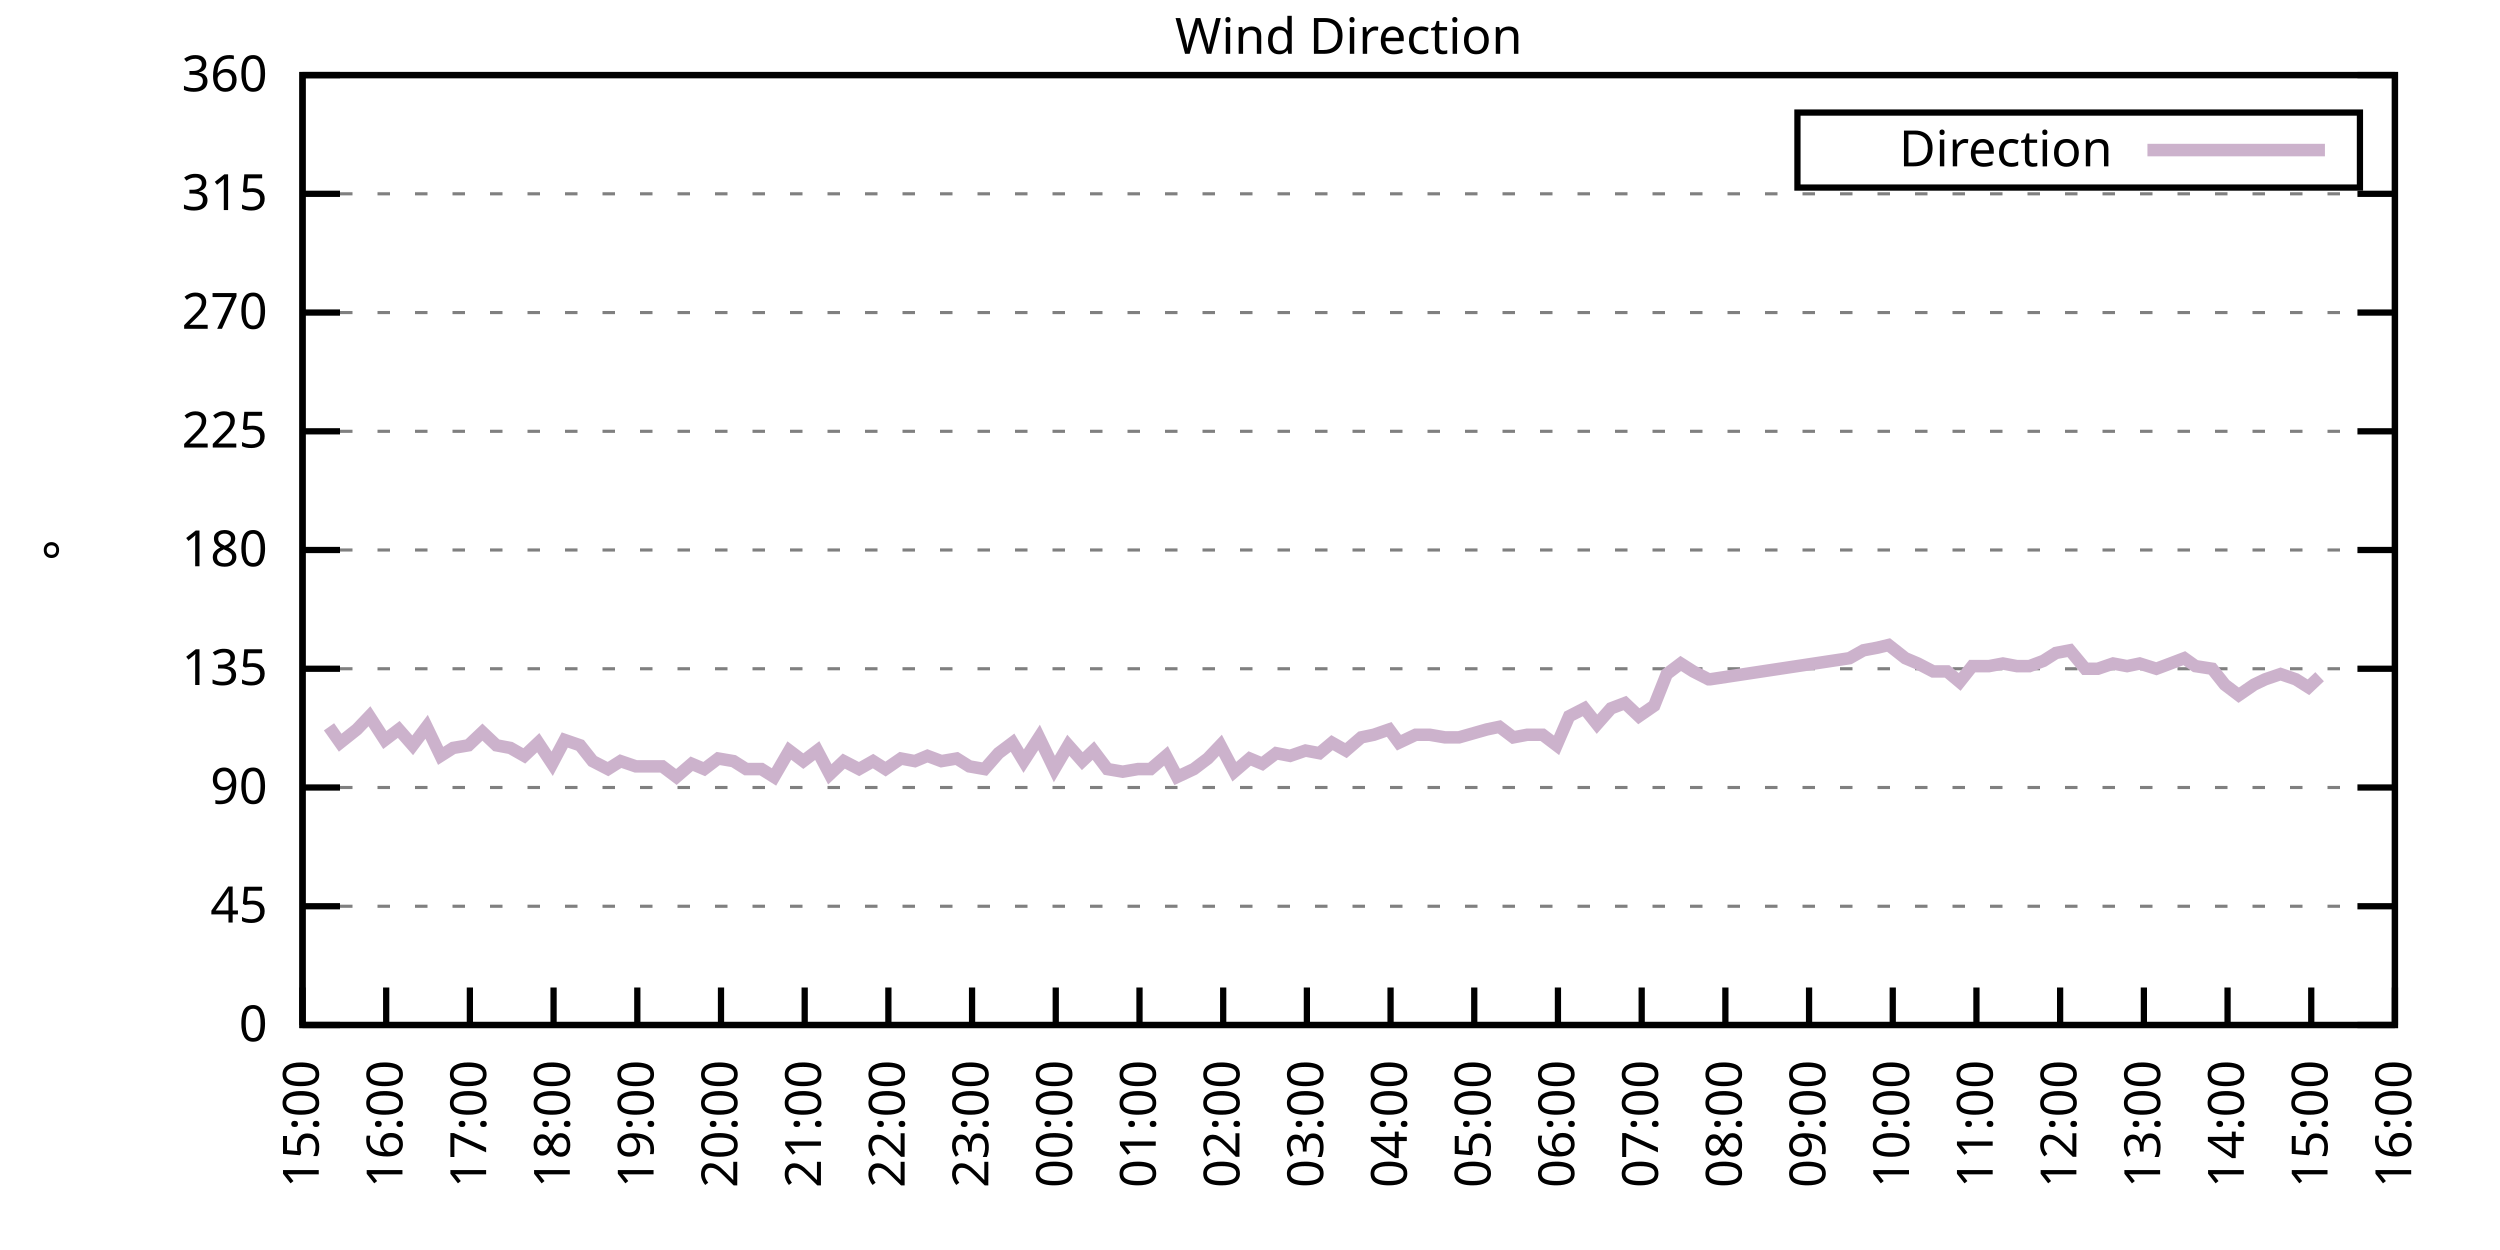
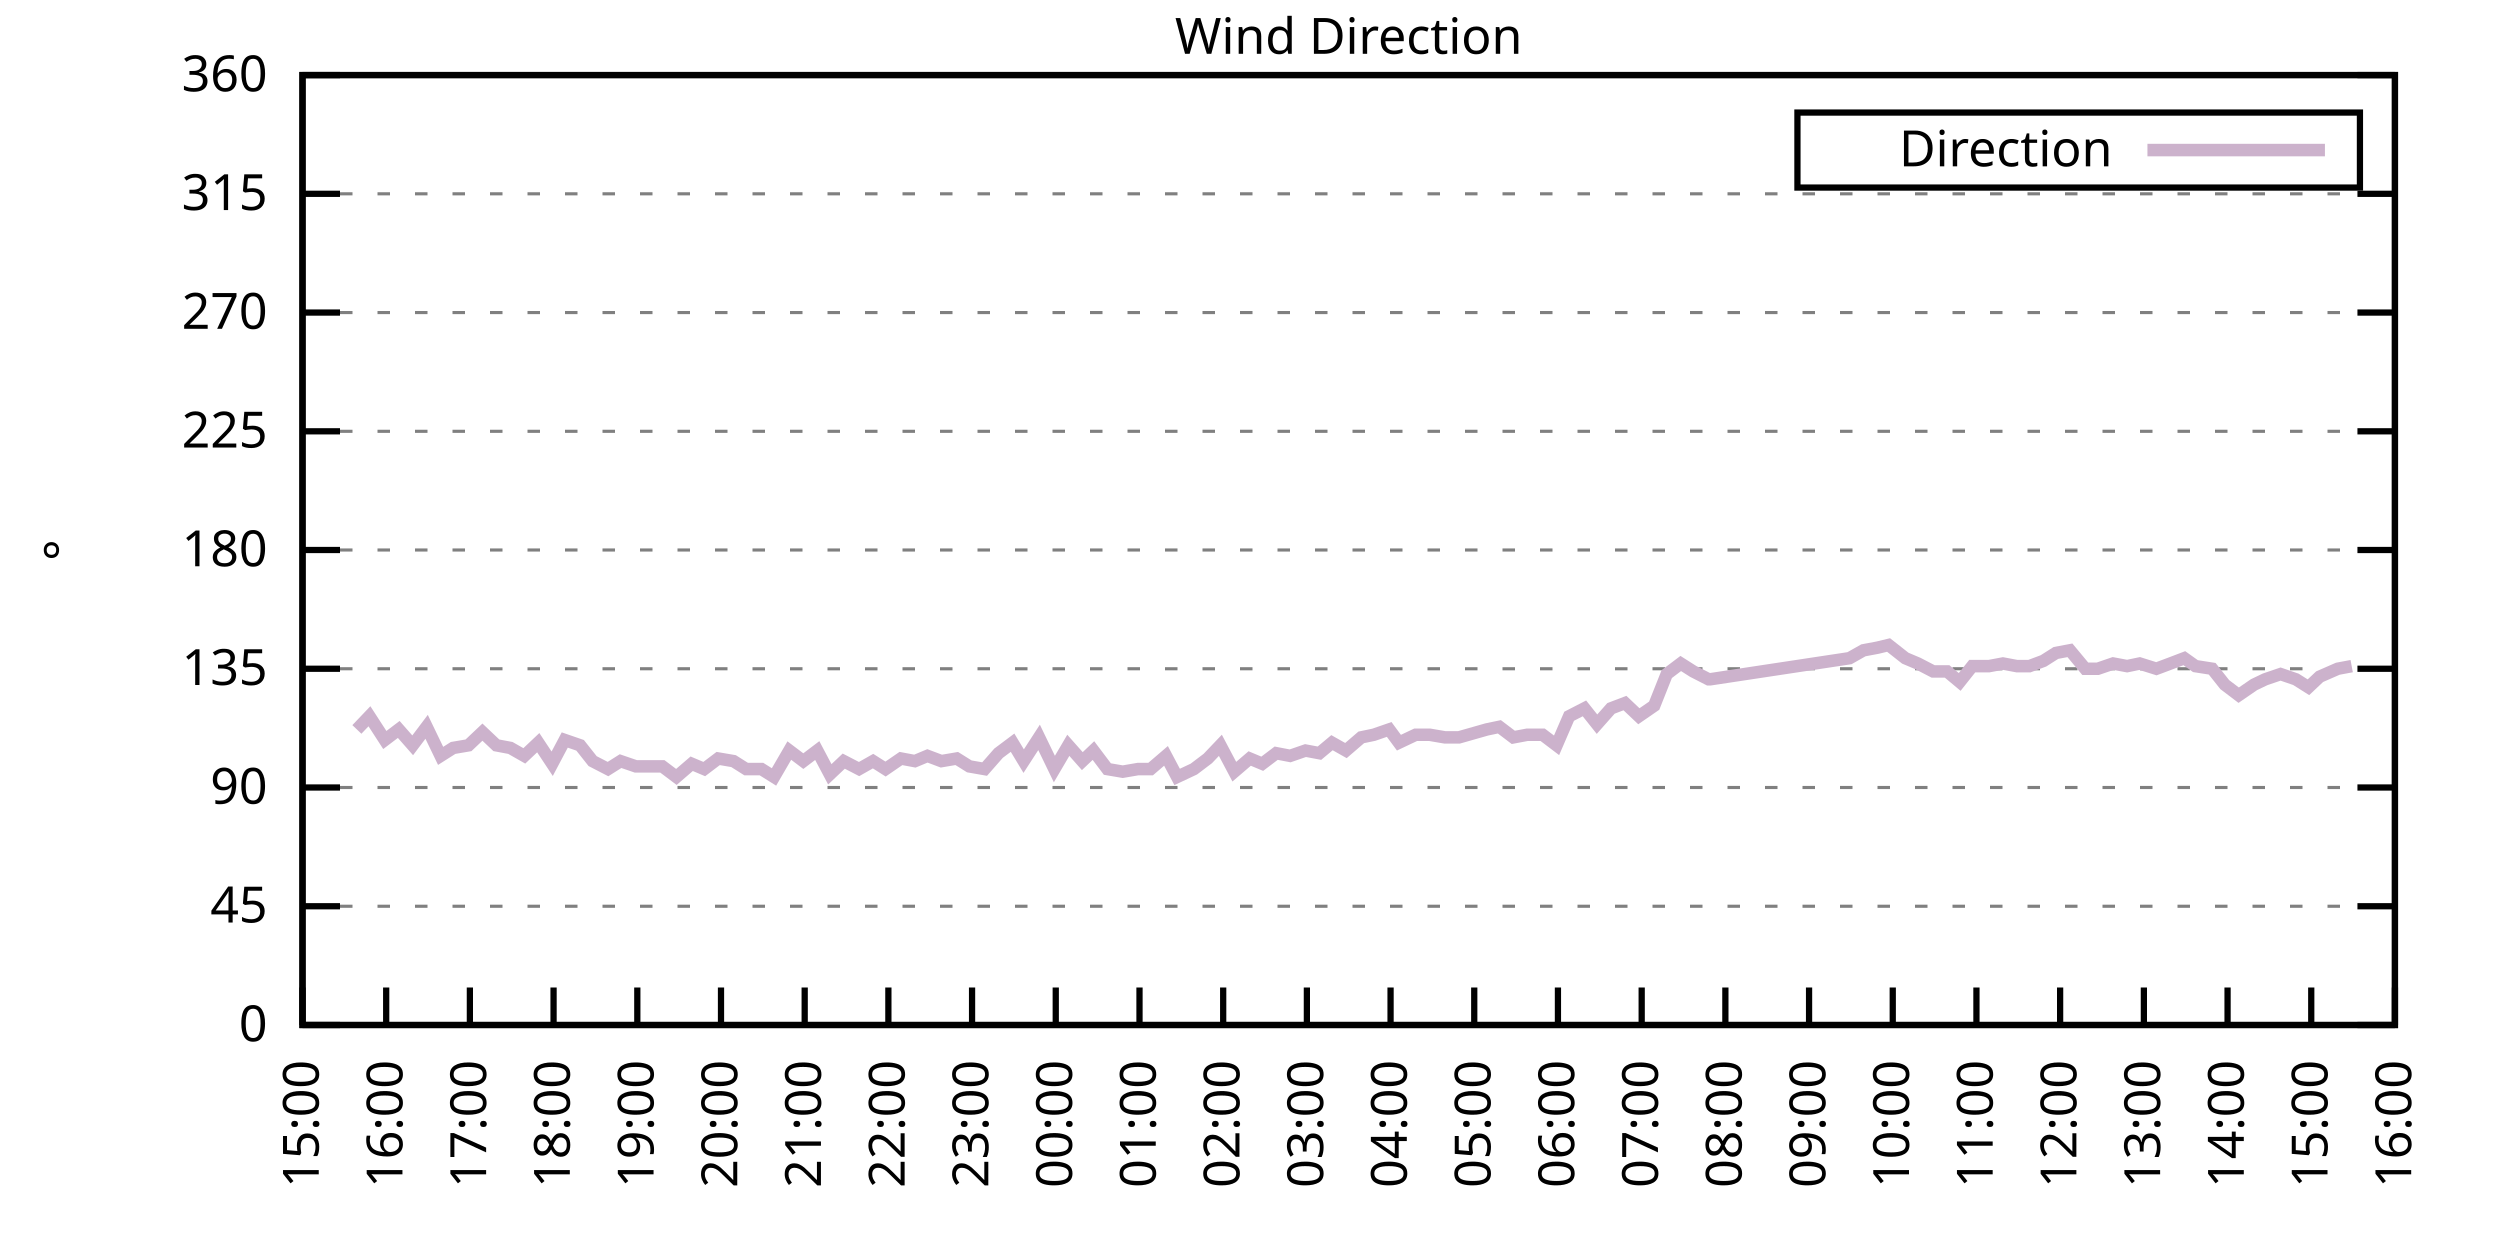
<svg xmlns="http://www.w3.org/2000/svg" xmlns:xlink="http://www.w3.org/1999/xlink" width="400" height="200" viewBox="0 0 400 200">
  <g id="gnuplot_canvas">
    <rect x="0" y="0" width="400" height="200" fill="none" />
    <defs>
      <circle id="gpDot" r="0.5" stroke-width="0.5" stroke="currentColor" />
      <path id="gpPt0" stroke-width="0.333" stroke="currentColor" d="M-1,0 h2 M0,-1 v2" />
      <path id="gpPt1" stroke-width="0.333" stroke="currentColor" d="M-1,-1 L1,1 M1,-1 L-1,1" />
      <path id="gpPt2" stroke-width="0.333" stroke="currentColor" d="M-1,0 L1,0 M0,-1 L0,1 M-1,-1 L1,1 M-1,1 L1,-1" />
      <rect id="gpPt3" stroke-width="0.333" stroke="currentColor" x="-1" y="-1" width="2" height="2" />
      <rect id="gpPt4" stroke-width="0.333" stroke="currentColor" fill="currentColor" x="-1" y="-1" width="2" height="2" />
      <circle id="gpPt5" stroke-width="0.333" stroke="currentColor" cx="0" cy="0" r="1" />
      <use xlink:href="#gpPt5" id="gpPt6" fill="currentColor" stroke="none" />
      <path id="gpPt7" stroke-width="0.333" stroke="currentColor" d="M0,-1.33 L-1.33,0.67 L1.33,0.67 z" />
      <use xlink:href="#gpPt7" id="gpPt8" fill="currentColor" stroke="none" />
      <use xlink:href="#gpPt7" id="gpPt9" stroke="currentColor" transform="rotate(180)" />
      <use xlink:href="#gpPt9" id="gpPt10" fill="currentColor" stroke="none" />
      <use xlink:href="#gpPt3" id="gpPt11" stroke="currentColor" transform="rotate(45)" />
      <use xlink:href="#gpPt11" id="gpPt12" fill="currentColor" stroke="none" />
      <path id="gpPt13" stroke-width="0.333" stroke="currentColor" d="M0,1.330 L1.265,0.411 L0.782,-1.067 L-0.782,-1.076 L-1.265,0.411 z" />
      <use xlink:href="#gpPt13" id="gpPt14" fill="currentColor" stroke="none" />
      <filter id="textbox" filterUnits="objectBoundingBox" x="0" y="0" height="1" width="1">
        <feFlood flood-color="white" flood-opacity="1" result="bgnd" />
        <feComposite in="SourceGraphic" in2="bgnd" operator="atop" />
      </filter>
      <filter id="greybox" filterUnits="objectBoundingBox" x="0" y="0" height="1" width="1">
        <feFlood flood-color="lightgrey" flood-opacity="1" result="grey" />
        <feComposite in="SourceGraphic" in2="grey" operator="atop" />
      </filter>
    </defs>
    <g fill="none" color="white" stroke="currentColor" stroke-width="1.00" stroke-linecap="butt" stroke-linejoin="miter">
</g>
    <g fill="none" color="black" stroke="currentColor" stroke-width="1.00" stroke-linecap="butt" stroke-linejoin="miter">
      <g stroke="none" shape-rendering="crispEdges">
        <polygon fill="rgb(255, 255, 255)" points="48.40,164.00 383.18,164.00 383.18,12.02 48.40,12.02 " />
      </g>
    </g>
    <g fill="none" color="black" stroke="currentColor" stroke-width="1.00" stroke-linecap="butt" stroke-linejoin="miter">
</g>
    <g fill="none" color="black" stroke="black" stroke-width="0.50" stroke-linecap="butt" stroke-linejoin="miter">
</g>
    <g fill="none" color="gray" stroke="currentColor" stroke-width="0.50" stroke-linecap="butt" stroke-linejoin="miter">
      <path stroke="gray" stroke-dasharray="2,4" class="gridline" d="M48.40,164.00 L383.19,164.00  " />
    </g>
    <g fill="none" color="gray" stroke="gray" stroke-width="1.00" stroke-linecap="butt" stroke-linejoin="miter">
</g>
    <g fill="none" color="black" stroke="currentColor" stroke-width="1.00" stroke-linecap="butt" stroke-linejoin="miter">
      <path stroke="black" d="M48.40,164.00 L54.40,164.00 M383.19,164.00 L377.19,164.00  " />
      <g transform="translate(42.80,166.60)" stroke="none" fill="black" font-family="Sans" font-size="8.00" text-anchor="end">
        <text>
          <tspan font-family="Sans"> 0</tspan>
        </text>
      </g>
    </g>
    <g fill="none" color="black" stroke="currentColor" stroke-width="1.00" stroke-linecap="butt" stroke-linejoin="miter">
</g>
    <g fill="none" color="black" stroke="black" stroke-width="0.50" stroke-linecap="butt" stroke-linejoin="miter">
</g>
    <g fill="none" color="gray" stroke="currentColor" stroke-width="0.50" stroke-linecap="butt" stroke-linejoin="miter">
      <path stroke="gray" stroke-dasharray="2,4" class="gridline" d="M48.40,145.00 L383.19,145.00  " />
    </g>
    <g fill="none" color="gray" stroke="gray" stroke-width="1.00" stroke-linecap="butt" stroke-linejoin="miter">
</g>
    <g fill="none" color="black" stroke="currentColor" stroke-width="1.00" stroke-linecap="butt" stroke-linejoin="miter">
      <path stroke="black" d="M48.40,145.00 L54.40,145.00 M383.19,145.00 L377.19,145.00  " />
      <g transform="translate(42.80,147.60)" stroke="none" fill="black" font-family="Sans" font-size="8.00" text-anchor="end">
        <text>
          <tspan font-family="Sans"> 45</tspan>
        </text>
      </g>
    </g>
    <g fill="none" color="black" stroke="currentColor" stroke-width="1.00" stroke-linecap="butt" stroke-linejoin="miter">
</g>
    <g fill="none" color="black" stroke="black" stroke-width="0.50" stroke-linecap="butt" stroke-linejoin="miter">
</g>
    <g fill="none" color="gray" stroke="currentColor" stroke-width="0.50" stroke-linecap="butt" stroke-linejoin="miter">
      <path stroke="gray" stroke-dasharray="2,4" class="gridline" d="M48.40,126.00 L383.19,126.00  " />
    </g>
    <g fill="none" color="gray" stroke="gray" stroke-width="1.00" stroke-linecap="butt" stroke-linejoin="miter">
</g>
    <g fill="none" color="black" stroke="currentColor" stroke-width="1.00" stroke-linecap="butt" stroke-linejoin="miter">
      <path stroke="black" d="M48.40,126.00 L54.40,126.00 M383.19,126.00 L377.19,126.00  " />
      <g transform="translate(42.80,128.60)" stroke="none" fill="black" font-family="Sans" font-size="8.00" text-anchor="end">
        <text>
          <tspan font-family="Sans"> 90</tspan>
        </text>
      </g>
    </g>
    <g fill="none" color="black" stroke="currentColor" stroke-width="1.00" stroke-linecap="butt" stroke-linejoin="miter">
</g>
    <g fill="none" color="black" stroke="black" stroke-width="0.50" stroke-linecap="butt" stroke-linejoin="miter">
</g>
    <g fill="none" color="gray" stroke="currentColor" stroke-width="0.50" stroke-linecap="butt" stroke-linejoin="miter">
      <path stroke="gray" stroke-dasharray="2,4" class="gridline" d="M48.40,107.00 L383.19,107.00  " />
    </g>
    <g fill="none" color="gray" stroke="gray" stroke-width="1.00" stroke-linecap="butt" stroke-linejoin="miter">
</g>
    <g fill="none" color="black" stroke="currentColor" stroke-width="1.00" stroke-linecap="butt" stroke-linejoin="miter">
      <path stroke="black" d="M48.40,107.00 L54.40,107.00 M383.19,107.00 L377.19,107.00  " />
      <g transform="translate(42.80,109.60)" stroke="none" fill="black" font-family="Sans" font-size="8.00" text-anchor="end">
        <text>
          <tspan font-family="Sans"> 135</tspan>
        </text>
      </g>
    </g>
    <g fill="none" color="black" stroke="currentColor" stroke-width="1.00" stroke-linecap="butt" stroke-linejoin="miter">
</g>
    <g fill="none" color="black" stroke="black" stroke-width="0.50" stroke-linecap="butt" stroke-linejoin="miter">
</g>
    <g fill="none" color="gray" stroke="currentColor" stroke-width="0.50" stroke-linecap="butt" stroke-linejoin="miter">
      <path stroke="gray" stroke-dasharray="2,4" class="gridline" d="M48.40,88.00 L383.19,88.00  " />
    </g>
    <g fill="none" color="gray" stroke="gray" stroke-width="1.00" stroke-linecap="butt" stroke-linejoin="miter">
</g>
    <g fill="none" color="black" stroke="currentColor" stroke-width="1.00" stroke-linecap="butt" stroke-linejoin="miter">
      <path stroke="black" d="M48.40,88.00 L54.40,88.00 M383.19,88.00 L377.19,88.00  " />
      <g transform="translate(42.80,90.60)" stroke="none" fill="black" font-family="Sans" font-size="8.00" text-anchor="end">
        <text>
          <tspan font-family="Sans"> 180</tspan>
        </text>
      </g>
    </g>
    <g fill="none" color="black" stroke="currentColor" stroke-width="1.00" stroke-linecap="butt" stroke-linejoin="miter">
</g>
    <g fill="none" color="black" stroke="black" stroke-width="0.50" stroke-linecap="butt" stroke-linejoin="miter">
</g>
    <g fill="none" color="gray" stroke="currentColor" stroke-width="0.50" stroke-linecap="butt" stroke-linejoin="miter">
      <path stroke="gray" stroke-dasharray="2,4" class="gridline" d="M48.40,69.01 L383.19,69.01  " />
    </g>
    <g fill="none" color="gray" stroke="gray" stroke-width="1.00" stroke-linecap="butt" stroke-linejoin="miter">
</g>
    <g fill="none" color="black" stroke="currentColor" stroke-width="1.00" stroke-linecap="butt" stroke-linejoin="miter">
      <path stroke="black" d="M48.40,69.01 L54.40,69.01 M383.19,69.01 L377.19,69.01  " />
      <g transform="translate(42.80,71.61)" stroke="none" fill="black" font-family="Sans" font-size="8.00" text-anchor="end">
        <text>
          <tspan font-family="Sans"> 225</tspan>
        </text>
      </g>
    </g>
    <g fill="none" color="black" stroke="currentColor" stroke-width="1.00" stroke-linecap="butt" stroke-linejoin="miter">
</g>
    <g fill="none" color="black" stroke="black" stroke-width="0.50" stroke-linecap="butt" stroke-linejoin="miter">
</g>
    <g fill="none" color="gray" stroke="currentColor" stroke-width="0.50" stroke-linecap="butt" stroke-linejoin="miter">
      <path stroke="gray" stroke-dasharray="2,4" class="gridline" d="M48.40,50.01 L383.19,50.01  " />
    </g>
    <g fill="none" color="gray" stroke="gray" stroke-width="1.00" stroke-linecap="butt" stroke-linejoin="miter">
</g>
    <g fill="none" color="black" stroke="currentColor" stroke-width="1.00" stroke-linecap="butt" stroke-linejoin="miter">
      <path stroke="black" d="M48.40,50.01 L54.40,50.01 M383.19,50.01 L377.19,50.01  " />
      <g transform="translate(42.80,52.61)" stroke="none" fill="black" font-family="Sans" font-size="8.00" text-anchor="end">
        <text>
          <tspan font-family="Sans"> 270</tspan>
        </text>
      </g>
    </g>
    <g fill="none" color="black" stroke="currentColor" stroke-width="1.00" stroke-linecap="butt" stroke-linejoin="miter">
</g>
    <g fill="none" color="black" stroke="black" stroke-width="0.50" stroke-linecap="butt" stroke-linejoin="miter">
</g>
    <g fill="none" color="gray" stroke="currentColor" stroke-width="0.50" stroke-linecap="butt" stroke-linejoin="miter">
      <path stroke="gray" stroke-dasharray="2,4" class="gridline" d="M48.40,31.01 L383.19,31.01  " />
    </g>
    <g fill="none" color="gray" stroke="gray" stroke-width="1.00" stroke-linecap="butt" stroke-linejoin="miter">
</g>
    <g fill="none" color="black" stroke="currentColor" stroke-width="1.00" stroke-linecap="butt" stroke-linejoin="miter">
      <path stroke="black" d="M48.40,31.01 L54.40,31.01 M383.19,31.01 L377.19,31.01  " />
      <g transform="translate(42.80,33.61)" stroke="none" fill="black" font-family="Sans" font-size="8.00" text-anchor="end">
        <text>
          <tspan font-family="Sans"> 315</tspan>
        </text>
      </g>
    </g>
    <g fill="none" color="black" stroke="currentColor" stroke-width="1.00" stroke-linecap="butt" stroke-linejoin="miter">
</g>
    <g fill="none" color="black" stroke="black" stroke-width="0.50" stroke-linecap="butt" stroke-linejoin="miter">
</g>
    <g fill="none" color="gray" stroke="currentColor" stroke-width="0.50" stroke-linecap="butt" stroke-linejoin="miter">
      <path stroke="gray" stroke-dasharray="2,4" class="gridline" d="M48.40,12.01 L383.19,12.01  " />
    </g>
    <g fill="none" color="gray" stroke="gray" stroke-width="1.00" stroke-linecap="butt" stroke-linejoin="miter">
</g>
    <g fill="none" color="black" stroke="currentColor" stroke-width="1.00" stroke-linecap="butt" stroke-linejoin="miter">
      <path stroke="black" d="M48.40,12.01 L54.40,12.01 M383.19,12.01 L377.19,12.01  " />
      <g transform="translate(42.80,14.61)" stroke="none" fill="black" font-family="Sans" font-size="8.00" text-anchor="end">
        <text>
          <tspan font-family="Sans"> 360</tspan>
        </text>
      </g>
    </g>
    <g fill="none" color="black" stroke="currentColor" stroke-width="1.00" stroke-linecap="butt" stroke-linejoin="miter">
      <path stroke="black" d="M48.40,164.00 L48.40,158.00  " />
      <g transform="translate(51.00,169.60) rotate(270.00)" stroke="none" fill="black" font-family="Sans" font-size="8.00" text-anchor="end">
        <text>
          <tspan font-family="Sans">15:00</tspan>
        </text>
      </g>
    </g>
    <g fill="none" color="black" stroke="currentColor" stroke-width="1.00" stroke-linecap="butt" stroke-linejoin="miter">
      <path stroke="black" d="M61.79,164.00 L61.79,158.00  " />
      <g transform="translate(64.39,169.60) rotate(270.00)" stroke="none" fill="black" font-family="Sans" font-size="8.00" text-anchor="end">
        <text>
          <tspan font-family="Sans">16:00</tspan>
        </text>
      </g>
    </g>
    <g fill="none" color="black" stroke="currentColor" stroke-width="1.00" stroke-linecap="butt" stroke-linejoin="miter">
      <path stroke="black" d="M75.18,164.00 L75.18,158.00  " />
      <g transform="translate(77.78,169.60) rotate(270.00)" stroke="none" fill="black" font-family="Sans" font-size="8.00" text-anchor="end">
        <text>
          <tspan font-family="Sans">17:00</tspan>
        </text>
      </g>
    </g>
    <g fill="none" color="black" stroke="currentColor" stroke-width="1.00" stroke-linecap="butt" stroke-linejoin="miter">
      <path stroke="black" d="M88.57,164.00 L88.57,158.00  " />
      <g transform="translate(91.17,169.60) rotate(270.00)" stroke="none" fill="black" font-family="Sans" font-size="8.00" text-anchor="end">
        <text>
          <tspan font-family="Sans">18:00</tspan>
        </text>
      </g>
    </g>
    <g fill="none" color="black" stroke="currentColor" stroke-width="1.00" stroke-linecap="butt" stroke-linejoin="miter">
      <path stroke="black" d="M101.97,164.00 L101.97,158.00  " />
      <g transform="translate(104.57,169.60) rotate(270.00)" stroke="none" fill="black" font-family="Sans" font-size="8.00" text-anchor="end">
        <text>
          <tspan font-family="Sans">19:00</tspan>
        </text>
      </g>
    </g>
    <g fill="none" color="black" stroke="currentColor" stroke-width="1.00" stroke-linecap="butt" stroke-linejoin="miter">
      <path stroke="black" d="M115.36,164.00 L115.36,158.00  " />
      <g transform="translate(117.96,169.60) rotate(270.00)" stroke="none" fill="black" font-family="Sans" font-size="8.00" text-anchor="end">
        <text>
          <tspan font-family="Sans">20:00</tspan>
        </text>
      </g>
    </g>
    <g fill="none" color="black" stroke="currentColor" stroke-width="1.00" stroke-linecap="butt" stroke-linejoin="miter">
      <path stroke="black" d="M128.75,164.00 L128.75,158.00  " />
      <g transform="translate(131.35,169.60) rotate(270.00)" stroke="none" fill="black" font-family="Sans" font-size="8.00" text-anchor="end">
        <text>
          <tspan font-family="Sans">21:00</tspan>
        </text>
      </g>
    </g>
    <g fill="none" color="black" stroke="currentColor" stroke-width="1.00" stroke-linecap="butt" stroke-linejoin="miter">
      <path stroke="black" d="M142.14,164.00 L142.14,158.00  " />
      <g transform="translate(144.74,169.60) rotate(270.00)" stroke="none" fill="black" font-family="Sans" font-size="8.00" text-anchor="end">
        <text>
          <tspan font-family="Sans">22:00</tspan>
        </text>
      </g>
    </g>
    <g fill="none" color="black" stroke="currentColor" stroke-width="1.00" stroke-linecap="butt" stroke-linejoin="miter">
      <path stroke="black" d="M155.53,164.00 L155.53,158.00  " />
      <g transform="translate(158.13,169.60) rotate(270.00)" stroke="none" fill="black" font-family="Sans" font-size="8.00" text-anchor="end">
        <text>
          <tspan font-family="Sans">23:00</tspan>
        </text>
      </g>
    </g>
    <g fill="none" color="black" stroke="currentColor" stroke-width="1.00" stroke-linecap="butt" stroke-linejoin="miter">
      <path stroke="black" d="M168.92,164.00 L168.92,158.00  " />
      <g transform="translate(171.52,169.60) rotate(270.00)" stroke="none" fill="black" font-family="Sans" font-size="8.00" text-anchor="end">
        <text>
          <tspan font-family="Sans">00:00</tspan>
        </text>
      </g>
    </g>
    <g fill="none" color="black" stroke="currentColor" stroke-width="1.00" stroke-linecap="butt" stroke-linejoin="miter">
      <path stroke="black" d="M182.32,164.00 L182.32,158.00  " />
      <g transform="translate(184.92,169.60) rotate(270.00)" stroke="none" fill="black" font-family="Sans" font-size="8.00" text-anchor="end">
        <text>
          <tspan font-family="Sans">01:00</tspan>
        </text>
      </g>
    </g>
    <g fill="none" color="black" stroke="currentColor" stroke-width="1.00" stroke-linecap="butt" stroke-linejoin="miter">
      <path stroke="black" d="M195.71,164.00 L195.71,158.00  " />
      <g transform="translate(198.31,169.60) rotate(270.00)" stroke="none" fill="black" font-family="Sans" font-size="8.00" text-anchor="end">
        <text>
          <tspan font-family="Sans">02:00</tspan>
        </text>
      </g>
    </g>
    <g fill="none" color="black" stroke="currentColor" stroke-width="1.00" stroke-linecap="butt" stroke-linejoin="miter">
      <path stroke="black" d="M209.10,164.00 L209.10,158.00  " />
      <g transform="translate(211.70,169.60) rotate(270.00)" stroke="none" fill="black" font-family="Sans" font-size="8.00" text-anchor="end">
        <text>
          <tspan font-family="Sans">03:00</tspan>
        </text>
      </g>
    </g>
    <g fill="none" color="black" stroke="currentColor" stroke-width="1.00" stroke-linecap="butt" stroke-linejoin="miter">
      <path stroke="black" d="M222.49,164.00 L222.49,158.00  " />
      <g transform="translate(225.09,169.60) rotate(270.00)" stroke="none" fill="black" font-family="Sans" font-size="8.00" text-anchor="end">
        <text>
          <tspan font-family="Sans">04:00</tspan>
        </text>
      </g>
    </g>
    <g fill="none" color="black" stroke="currentColor" stroke-width="1.00" stroke-linecap="butt" stroke-linejoin="miter">
      <path stroke="black" d="M235.88,164.00 L235.88,158.00  " />
      <g transform="translate(238.48,169.60) rotate(270.00)" stroke="none" fill="black" font-family="Sans" font-size="8.00" text-anchor="end">
        <text>
          <tspan font-family="Sans">05:00</tspan>
        </text>
      </g>
    </g>
    <g fill="none" color="black" stroke="currentColor" stroke-width="1.00" stroke-linecap="butt" stroke-linejoin="miter">
      <path stroke="black" d="M249.27,164.00 L249.27,158.00  " />
      <g transform="translate(251.87,169.60) rotate(270.00)" stroke="none" fill="black" font-family="Sans" font-size="8.00" text-anchor="end">
        <text>
          <tspan font-family="Sans">06:00</tspan>
        </text>
      </g>
    </g>
    <g fill="none" color="black" stroke="currentColor" stroke-width="1.00" stroke-linecap="butt" stroke-linejoin="miter">
      <path stroke="black" d="M262.67,164.00 L262.67,158.00  " />
      <g transform="translate(265.27,169.60) rotate(270.00)" stroke="none" fill="black" font-family="Sans" font-size="8.00" text-anchor="end">
        <text>
          <tspan font-family="Sans">07:00</tspan>
        </text>
      </g>
    </g>
    <g fill="none" color="black" stroke="currentColor" stroke-width="1.00" stroke-linecap="butt" stroke-linejoin="miter">
      <path stroke="black" d="M276.06,164.00 L276.06,158.00  " />
      <g transform="translate(278.66,169.60) rotate(270.00)" stroke="none" fill="black" font-family="Sans" font-size="8.00" text-anchor="end">
        <text>
          <tspan font-family="Sans">08:00</tspan>
        </text>
      </g>
    </g>
    <g fill="none" color="black" stroke="currentColor" stroke-width="1.00" stroke-linecap="butt" stroke-linejoin="miter">
      <path stroke="black" d="M289.45,164.00 L289.45,158.00  " />
      <g transform="translate(292.05,169.60) rotate(270.00)" stroke="none" fill="black" font-family="Sans" font-size="8.00" text-anchor="end">
        <text>
          <tspan font-family="Sans">09:00</tspan>
        </text>
      </g>
    </g>
    <g fill="none" color="black" stroke="currentColor" stroke-width="1.00" stroke-linecap="butt" stroke-linejoin="miter">
      <path stroke="black" d="M302.84,164.00 L302.84,158.00  " />
      <g transform="translate(305.44,169.60) rotate(270.00)" stroke="none" fill="black" font-family="Sans" font-size="8.00" text-anchor="end">
        <text>
          <tspan font-family="Sans">10:00</tspan>
        </text>
      </g>
    </g>
    <g fill="none" color="black" stroke="currentColor" stroke-width="1.00" stroke-linecap="butt" stroke-linejoin="miter">
      <path stroke="black" d="M316.23,164.00 L316.23,158.00  " />
      <g transform="translate(318.83,169.60) rotate(270.00)" stroke="none" fill="black" font-family="Sans" font-size="8.00" text-anchor="end">
        <text>
          <tspan font-family="Sans">11:00</tspan>
        </text>
      </g>
    </g>
    <g fill="none" color="black" stroke="currentColor" stroke-width="1.00" stroke-linecap="butt" stroke-linejoin="miter">
      <path stroke="black" d="M329.62,164.00 L329.62,158.00  " />
      <g transform="translate(332.22,169.60) rotate(270.00)" stroke="none" fill="black" font-family="Sans" font-size="8.00" text-anchor="end">
        <text>
          <tspan font-family="Sans">12:00</tspan>
        </text>
      </g>
    </g>
    <g fill="none" color="black" stroke="currentColor" stroke-width="1.00" stroke-linecap="butt" stroke-linejoin="miter">
      <path stroke="black" d="M343.02,164.00 L343.02,158.00  " />
      <g transform="translate(345.62,169.60) rotate(270.00)" stroke="none" fill="black" font-family="Sans" font-size="8.00" text-anchor="end">
        <text>
          <tspan font-family="Sans">13:00</tspan>
        </text>
      </g>
    </g>
    <g fill="none" color="black" stroke="currentColor" stroke-width="1.00" stroke-linecap="butt" stroke-linejoin="miter">
      <path stroke="black" d="M356.41,164.00 L356.41,158.00  " />
      <g transform="translate(359.01,169.60) rotate(270.00)" stroke="none" fill="black" font-family="Sans" font-size="8.00" text-anchor="end">
        <text>
          <tspan font-family="Sans">14:00</tspan>
        </text>
      </g>
    </g>
    <g fill="none" color="black" stroke="currentColor" stroke-width="1.00" stroke-linecap="butt" stroke-linejoin="miter">
      <path stroke="black" d="M369.80,164.00 L369.80,158.00  " />
      <g transform="translate(372.40,169.60) rotate(270.00)" stroke="none" fill="black" font-family="Sans" font-size="8.00" text-anchor="end">
        <text>
          <tspan font-family="Sans">15:00</tspan>
        </text>
      </g>
    </g>
    <g fill="none" color="black" stroke="currentColor" stroke-width="1.00" stroke-linecap="butt" stroke-linejoin="miter">
      <path stroke="black" d="M383.19,164.00 L383.19,158.00  " />
      <g transform="translate(385.79,169.60) rotate(270.00)" stroke="none" fill="black" font-family="Sans" font-size="8.00" text-anchor="end">
        <text>
          <tspan font-family="Sans">16:00</tspan>
        </text>
      </g>
    </g>
    <g fill="none" color="black" stroke="currentColor" stroke-width="1.00" stroke-linecap="butt" stroke-linejoin="miter">
</g>
    <g fill="none" color="black" stroke="currentColor" stroke-width="1.00" stroke-linecap="butt" stroke-linejoin="miter">
      <path stroke="black" d="M48.40,12.01 L48.40,164.00 L383.19,164.00 L383.19,12.01 L48.40,12.01 Z  " />
    </g>
    <g fill="none" color="black" stroke="currentColor" stroke-width="1.00" stroke-linecap="butt" stroke-linejoin="miter">
</g>
    <g fill="none" color="black" stroke="currentColor" stroke-width="1.00" stroke-linecap="butt" stroke-linejoin="miter">
      <path stroke="black" d="M287.59,30.01 L287.59,18.01 L377.59,18.01 L377.59,30.01 L287.59,30.01 Z  " />
    </g>
    <g id="Wind_direction_plot_1">
      <g fill="none" color="white" stroke="black" stroke-width="2.00" stroke-linecap="butt" stroke-linejoin="miter">
</g>
      <g fill="none" color="black" stroke="currentColor" stroke-width="2.00" stroke-linecap="butt" stroke-linejoin="miter">
        <g transform="translate(337.99,26.61)" stroke="none" fill="black" font-family="Sans" font-size="8.00" text-anchor="end">
          <text>
            <tspan font-family="Sans">Direction</tspan>
          </text>
        </g>
      </g>
      <g fill="none" color="black" stroke="currentColor" stroke-width="2.00" stroke-linecap="butt" stroke-linejoin="miter">
-         <path stroke="rgb(204, 178, 204)" d="M343.59,24.01 L371.99,24.01 M52.64,116.29 L54.43,118.83 L57.10,116.71 L59.11,114.60 L61.57,118.40 L63.80,116.71   L66.03,119.25 L68.26,116.29 L70.50,120.94 L72.50,119.67 L74.96,119.25 L77.19,117.14 L79.42,119.25 L81.66,119.67   L83.89,120.94 L86.12,118.83 L88.35,122.20 L90.36,118.40 L92.82,119.25 L94.82,121.78 L97.28,123.05 L99.29,121.78   L101.74,122.62 L103.75,122.62 L105.98,122.62 L108.22,124.31 L110.67,122.20 L112.68,123.05 L114.91,121.36 L117.37,121.78   L119.38,123.05 L121.83,123.05 L123.84,124.31 L126.29,120.09 L128.53,121.78 L130.76,120.09 L132.77,123.89 L135.00,121.78   L137.45,123.05 L139.69,121.78 L141.69,123.05 L144.15,121.36 L146.38,121.78 L148.39,120.94 L150.62,121.78 L153.08,121.36   L155.09,122.62 L157.54,123.05 L159.77,120.51 L162.01,118.83 L163.79,121.78 L166.25,117.98 L168.70,123.05 L170.93,119.25   L173.17,121.78 L174.95,120.09 L177.18,123.05 L179.64,123.47 L182.09,123.05 L184.10,123.05 L186.56,120.94 L188.34,124.31   L191.02,123.05 L193.25,121.36 L195.26,119.25 L197.49,123.47 L199.95,121.36 L201.96,122.20 L204.19,120.51 L206.42,120.94   L208.88,120.09 L211.11,120.51 L213.12,118.83 L215.35,120.09 L217.80,117.98 L219.81,117.56 L222.27,116.71 L223.83,118.83   L226.51,117.56 L228.74,117.56 L231.20,117.98 L233.43,117.98 L237.89,116.71 L239.90,116.29 L242.13,117.98 L244.36,117.56   L246.82,117.56 L249.05,119.25 L251.06,114.60 L253.51,113.34 L255.52,115.87 L257.76,113.34 L259.99,112.49 L262.22,114.60   L264.67,112.91 L266.68,107.85 L268.92,106.16 L270.92,107.43 L273.38,108.69 L273.60,108.69 L295.92,105.31 L298.15,104.05   L300.39,103.63 L302.17,103.20 L304.85,105.31 L306.86,106.16 L309.31,107.43 L311.54,107.43 L313.55,109.11 L315.56,106.58   L318.24,106.58 L320.47,106.16 L322.70,106.58 L324.71,106.58 L326.95,105.74 L328.95,104.47 L331.19,104.05 L333.64,107.00   L335.65,107.00 L338.10,106.16 L340.34,106.58 L342.35,106.16 L345.02,107.00 L347.26,106.16 L349.49,105.31 L351.27,106.58   L353.95,107.00 L355.96,109.54 L358.19,111.23 L360.65,109.54 L362.43,108.69 L364.89,107.85 L367.34,108.69 L369.35,109.96   L371.14,108.27  " />
+         <path stroke="rgb(204, 178, 204)" d="M343.59,24.01 L371.99,24.01 M57.10,116.71 L59.11,114.60 L61.57,118.40 L63.80,116.71 L66.03,119.25 L68.26,116.29   L70.50,120.94 L72.50,119.67 L74.96,119.25 L77.19,117.14 L79.42,119.25 L81.66,119.67 L83.89,120.94 L86.12,118.83   L88.35,122.20 L90.36,118.40 L92.82,119.25 L94.82,121.78 L97.28,123.05 L99.29,121.78 L101.74,122.62 L103.75,122.62   L105.98,122.62 L108.22,124.31 L110.67,122.20 L112.68,123.05 L114.91,121.36 L117.37,121.78 L119.38,123.05 L121.83,123.05   L123.84,124.31 L126.29,120.09 L128.53,121.78 L130.76,120.09 L132.77,123.89 L135.00,121.78 L137.45,123.05 L139.69,121.78   L141.69,123.05 L144.15,121.36 L146.38,121.78 L148.39,120.94 L150.62,121.78 L153.08,121.36 L155.09,122.62 L157.54,123.05   L159.77,120.51 L162.01,118.83 L163.79,121.78 L166.25,117.98 L168.70,123.05 L170.93,119.25 L173.17,121.78 L174.95,120.09   L177.18,123.05 L179.64,123.47 L182.09,123.05 L184.10,123.05 L186.56,120.94 L188.34,124.31 L191.02,123.05 L193.25,121.36   L195.26,119.25 L197.49,123.47 L199.95,121.36 L201.96,122.20 L204.19,120.51 L206.42,120.94 L208.88,120.09 L211.11,120.51   L213.12,118.83 L215.35,120.09 L217.80,117.98 L219.81,117.56 L222.27,116.71 L223.83,118.83 L226.51,117.56 L228.74,117.56   L231.20,117.98 L233.43,117.98 L237.89,116.71 L239.90,116.29 L242.13,117.98 L244.36,117.56 L246.82,117.56 L249.05,119.25   L251.06,114.60 L253.51,113.34 L255.52,115.87 L257.76,113.34 L259.99,112.49 L262.22,114.60 L264.67,112.91 L266.68,107.85   L268.92,106.16 L270.92,107.43 L273.38,108.69 L273.60,108.69 L295.92,105.31 L298.15,104.05 L300.39,103.63 L302.17,103.20   L304.85,105.31 L306.86,106.16 L309.31,107.43 L311.54,107.43 L313.55,109.11 L315.56,106.58 L318.24,106.58 L320.47,106.16   L322.70,106.58 L324.71,106.58 L326.95,105.74 L328.95,104.47 L331.19,104.05 L333.64,107.00 L335.65,107.00 L338.10,106.16   L340.34,106.58 L342.35,106.16 L345.02,107.00 L347.26,106.16 L349.49,105.31 L351.27,106.58 L353.95,107.00 L355.96,109.54   L358.19,111.23 L360.65,109.54 L362.43,108.69 L364.89,107.85 L367.34,108.69 L369.35,109.96 L371.14,108.27 L374.04,107.00   L376.27,106.58  " />
      </g>
    </g>
    <g fill="none" color="black" stroke="currentColor" stroke-width="2.00" stroke-linecap="butt" stroke-linejoin="miter">
</g>
    <g fill="none" color="black" stroke="black" stroke-width="1.00" stroke-linecap="butt" stroke-linejoin="miter">
</g>
    <g fill="none" color="black" stroke="currentColor" stroke-width="1.00" stroke-linecap="butt" stroke-linejoin="miter">
      <path stroke="black" d="M48.40,12.01 L48.40,164.00 L383.19,164.00 L383.19,12.01 L48.40,12.01 Z  " />
      <g transform="translate(12.80,88.01) rotate(270.00)" stroke="none" fill="black" font-family="Sans" font-size="8.00" text-anchor="middle">
        <text>
          <tspan font-family="Sans">°</tspan>
        </text>
      </g>
    </g>
    <g fill="none" color="black" stroke="currentColor" stroke-width="1.00" stroke-linecap="butt" stroke-linejoin="miter">
</g>
    <g fill="none" color="black" stroke="currentColor" stroke-width="1.00" stroke-linecap="butt" stroke-linejoin="miter">
      <g transform="translate(215.79,8.61)" stroke="none" fill="black" font-family="Sans" font-size="8.00" text-anchor="middle">
        <text>
          <tspan font-family="Sans">Wind Direction</tspan>
        </text>
      </g>
    </g>
    <g fill="none" color="black" stroke="currentColor" stroke-width="1.00" stroke-linecap="butt" stroke-linejoin="miter">
</g>
  </g>
</svg>
